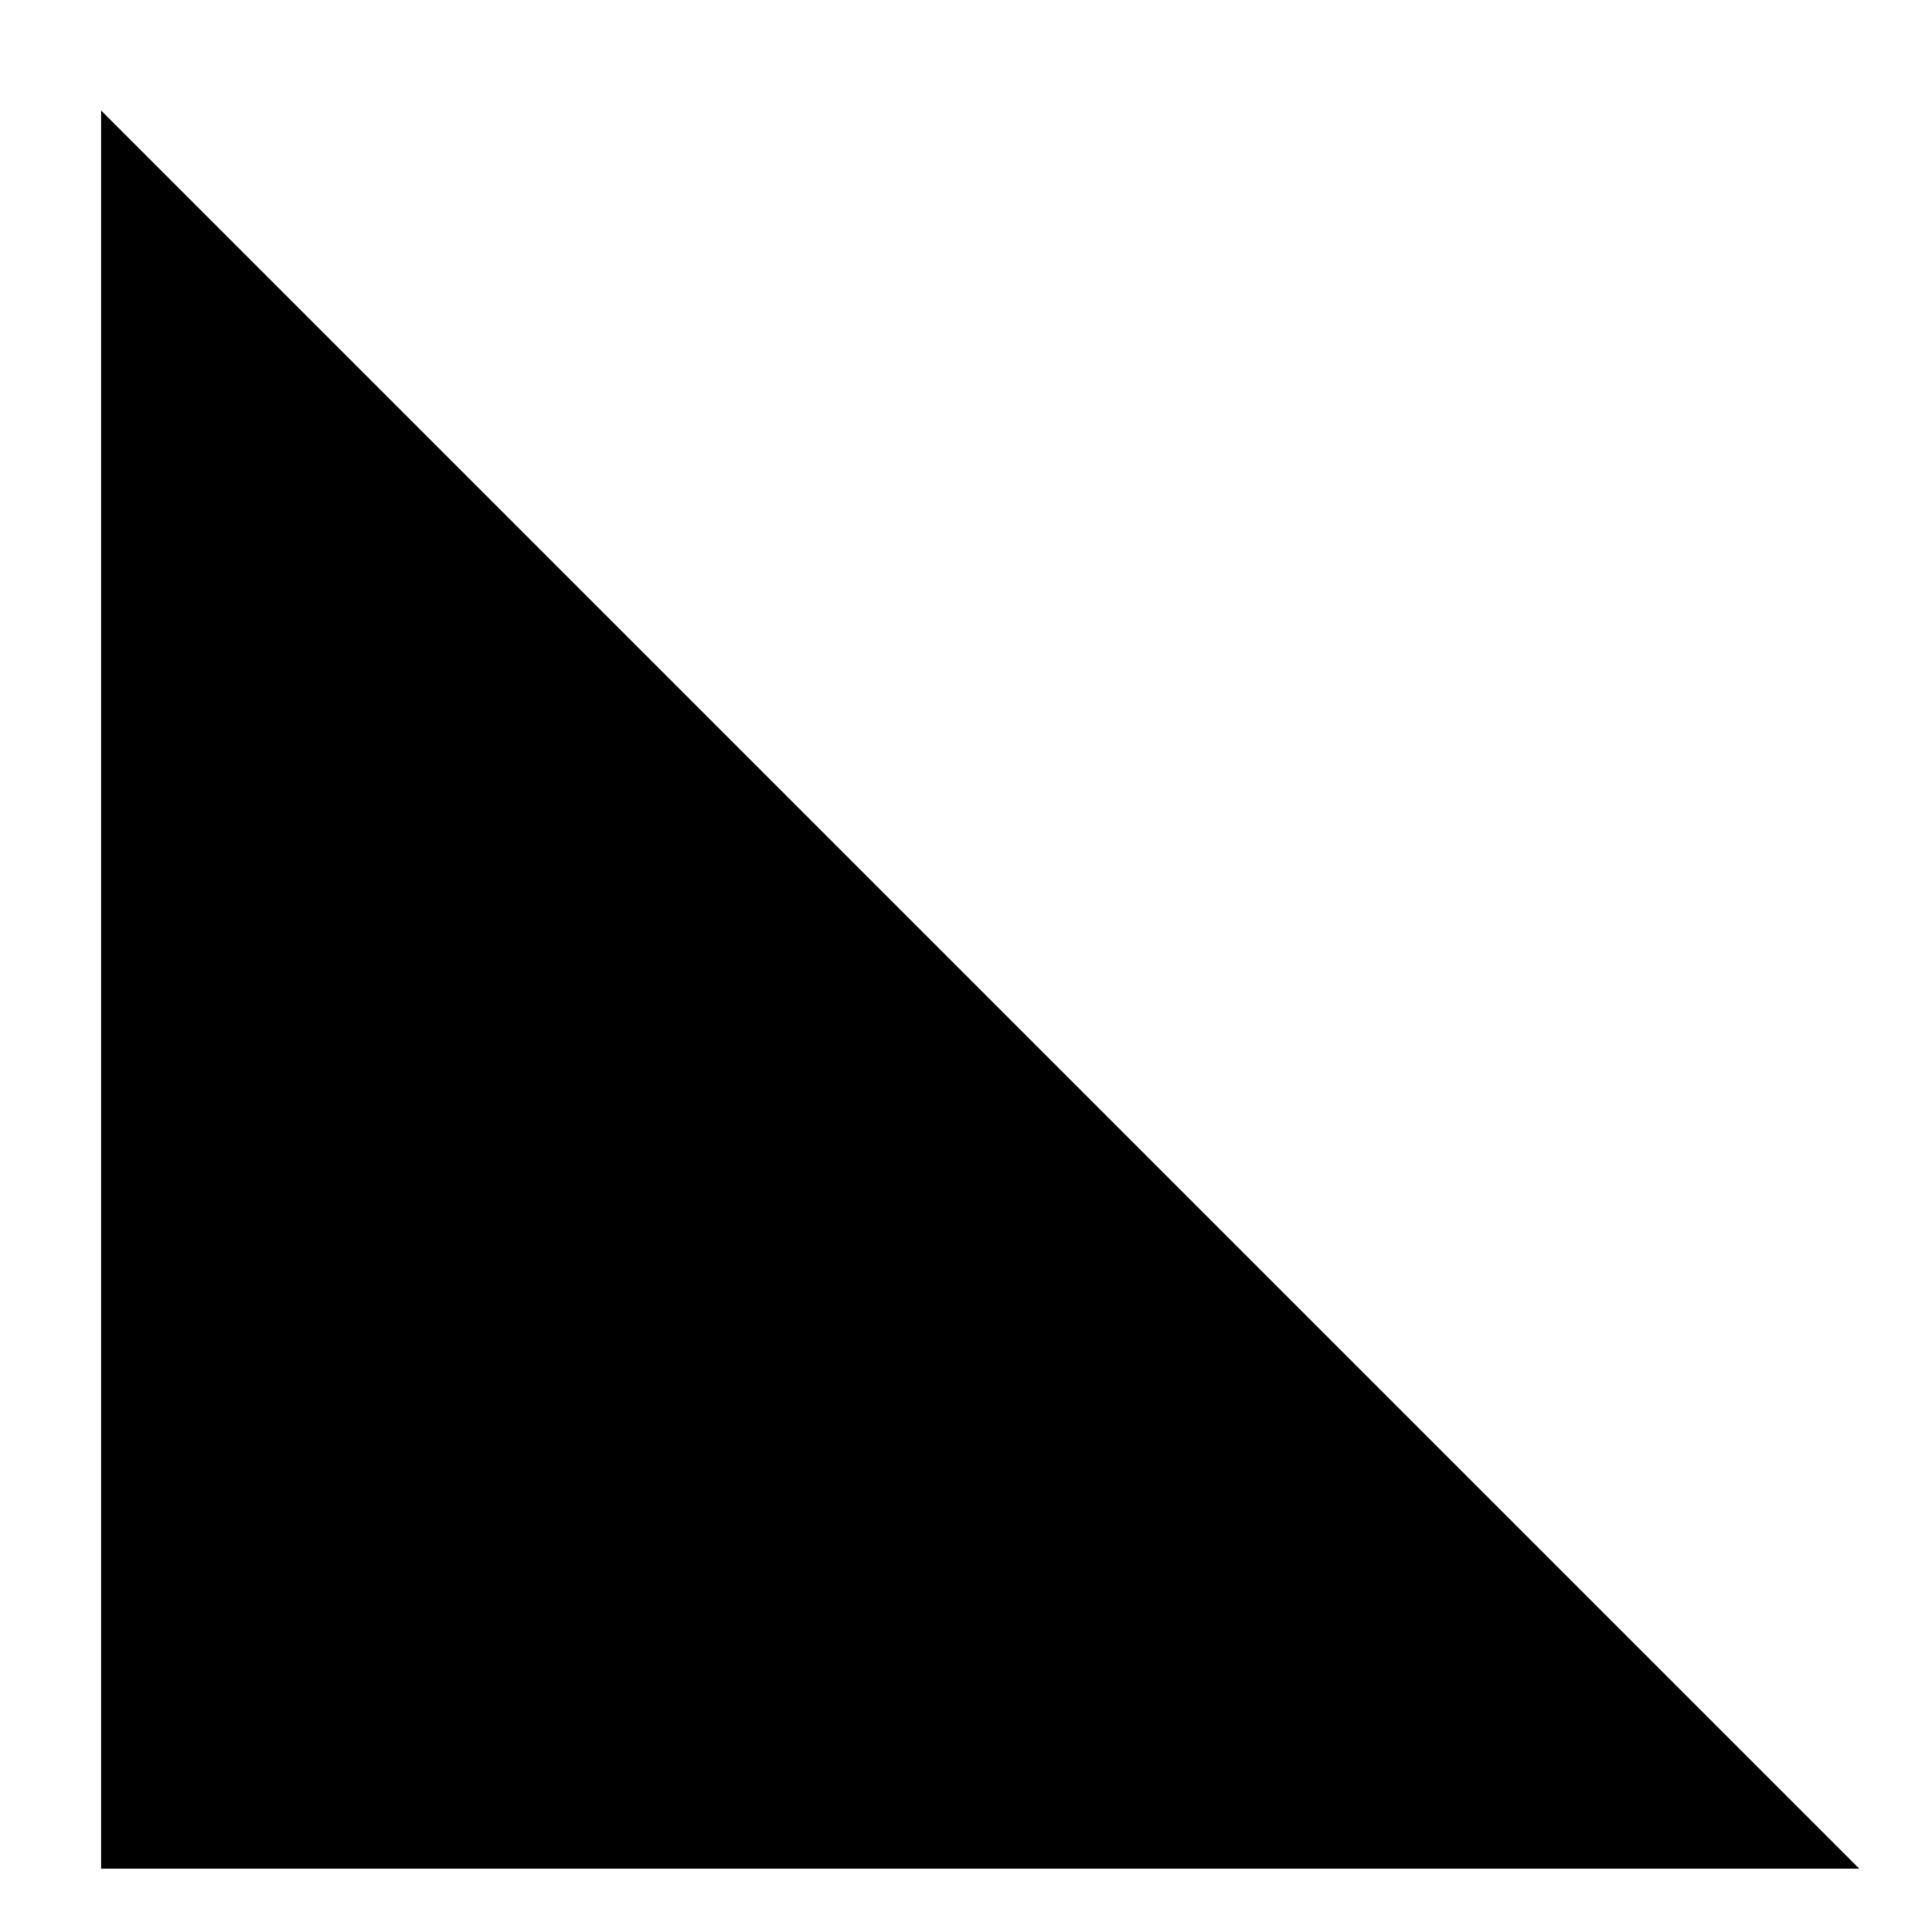
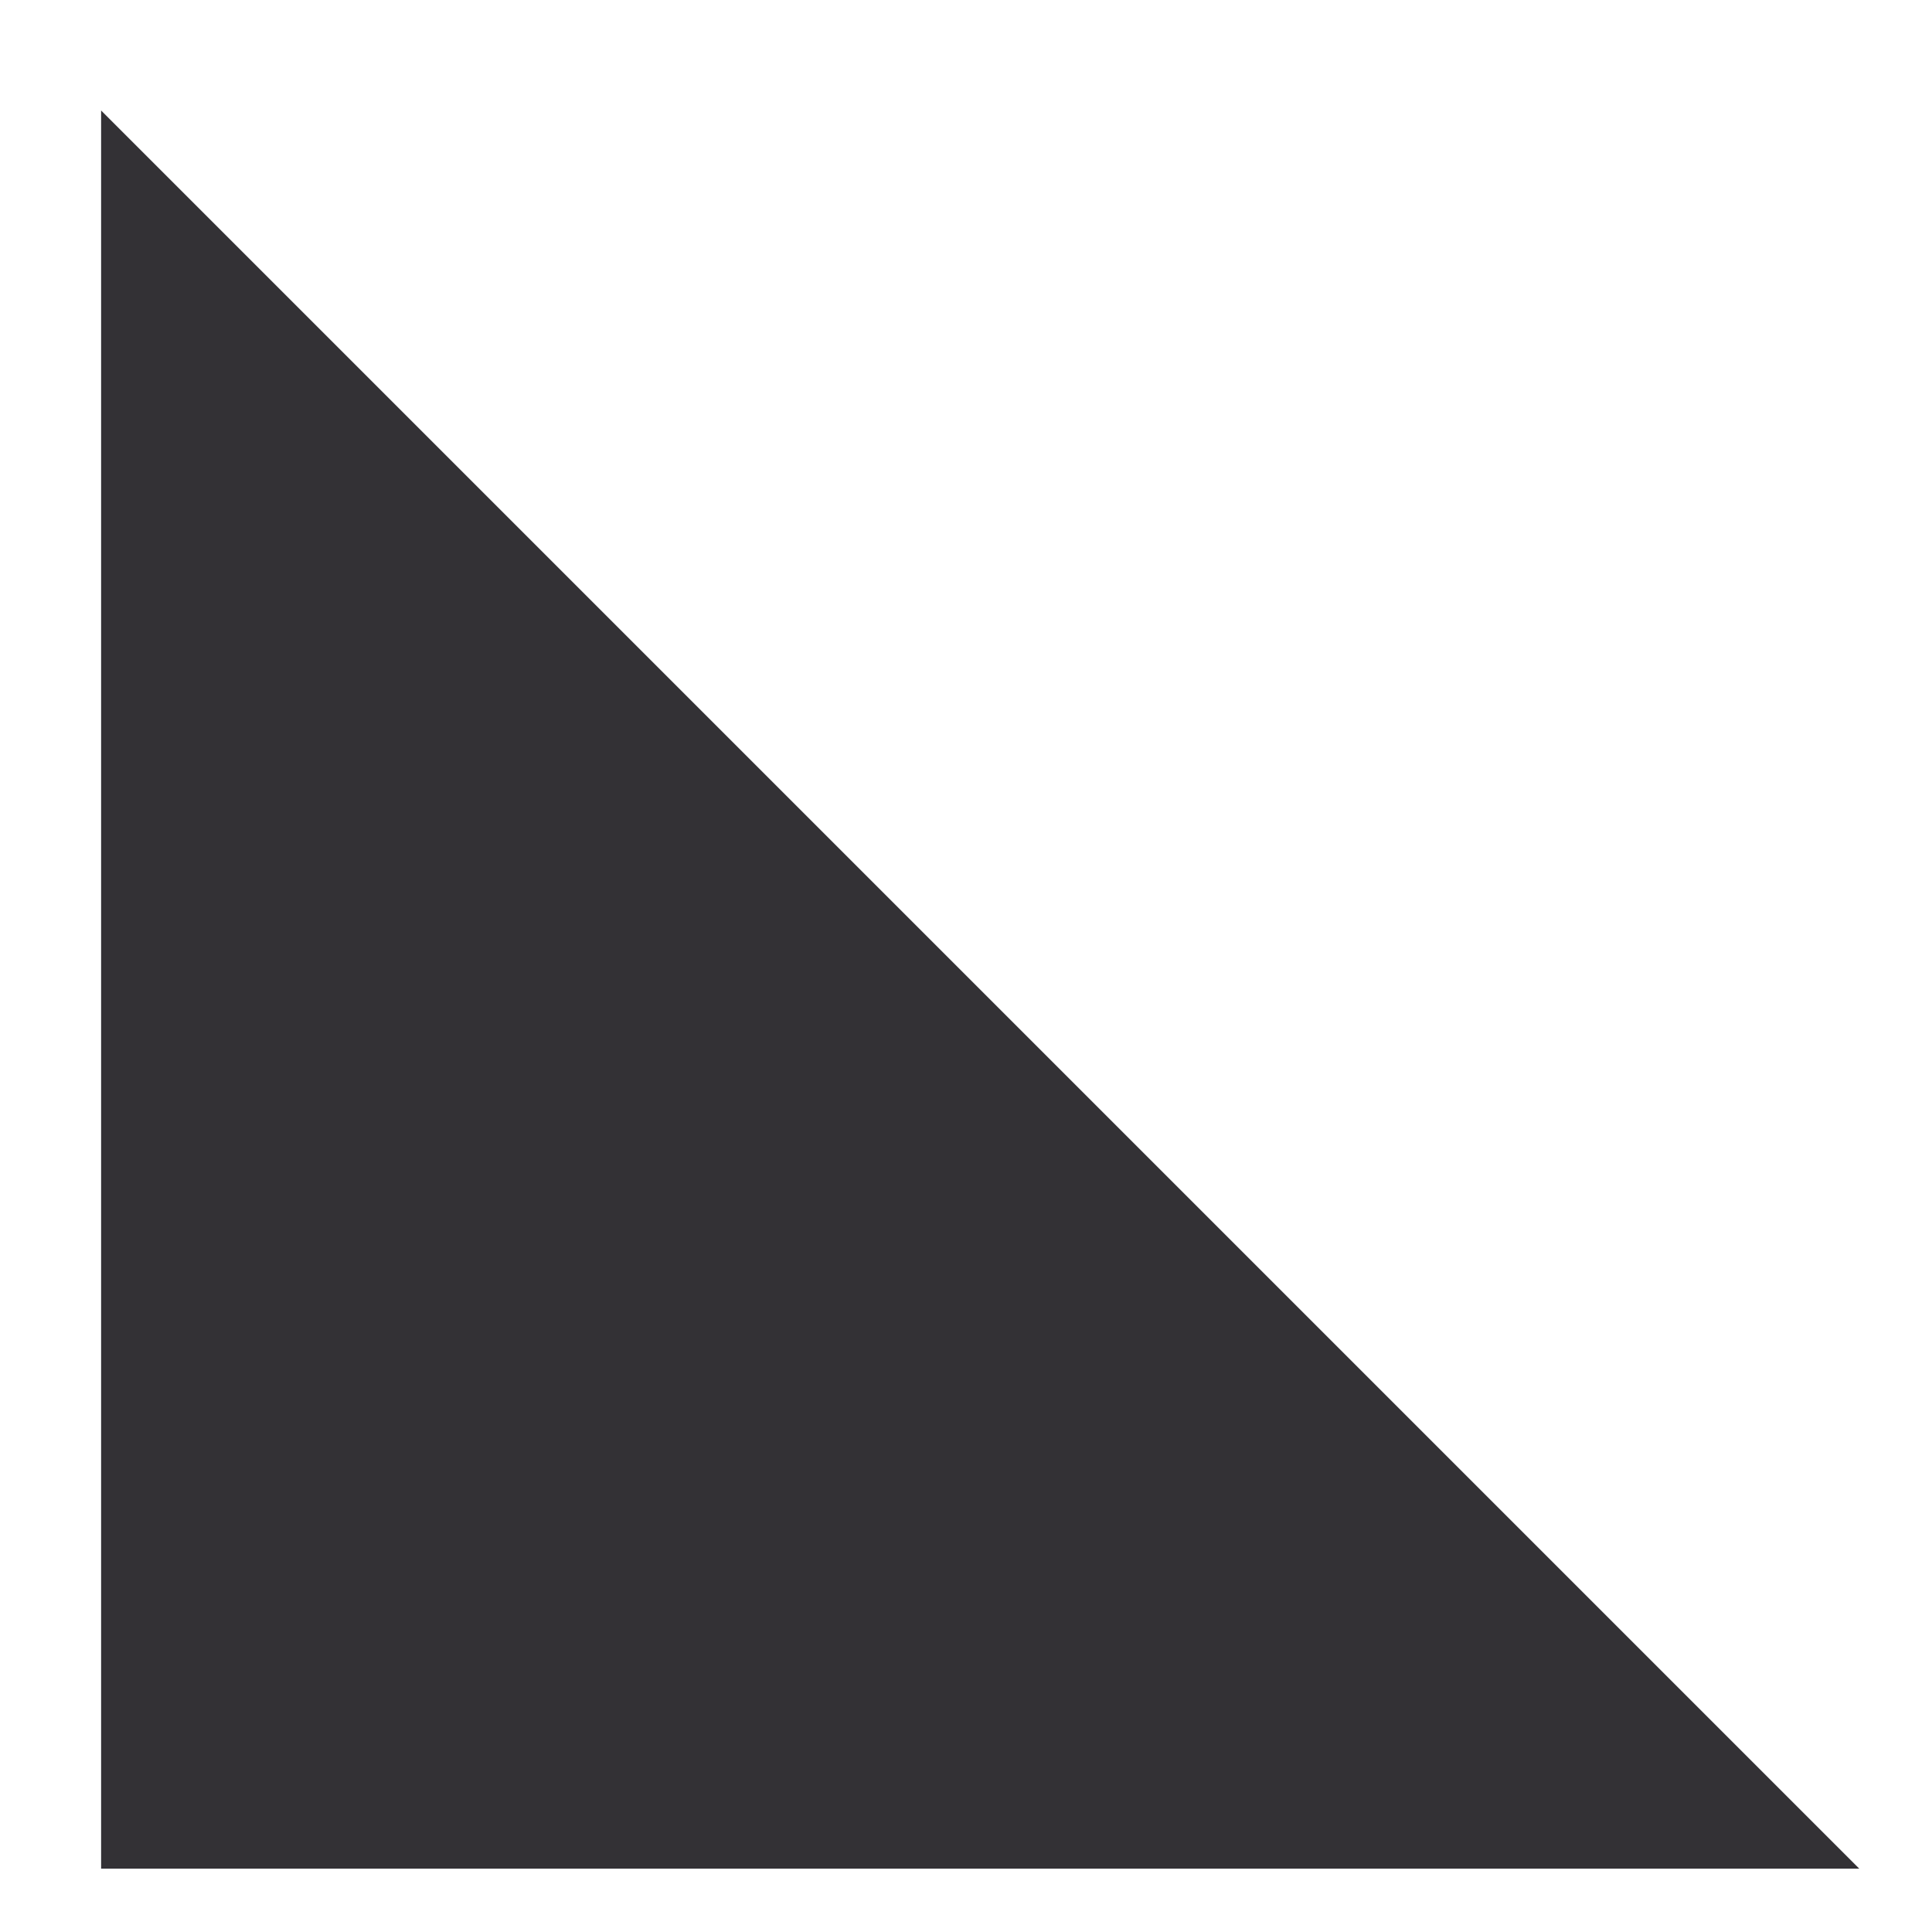
<svg xmlns="http://www.w3.org/2000/svg" width="200" height="200">
  <g id="Layer_1">
-     <path id="svg_7" d="m10.467,193.438l0,-182l182,182l-182,0z" fill="#000000" />
+     <path id="svg_7" d="m10.467,193.438l0,-182l182,182l-182,0z" fill="#333135" />
  </g>
</svg>
